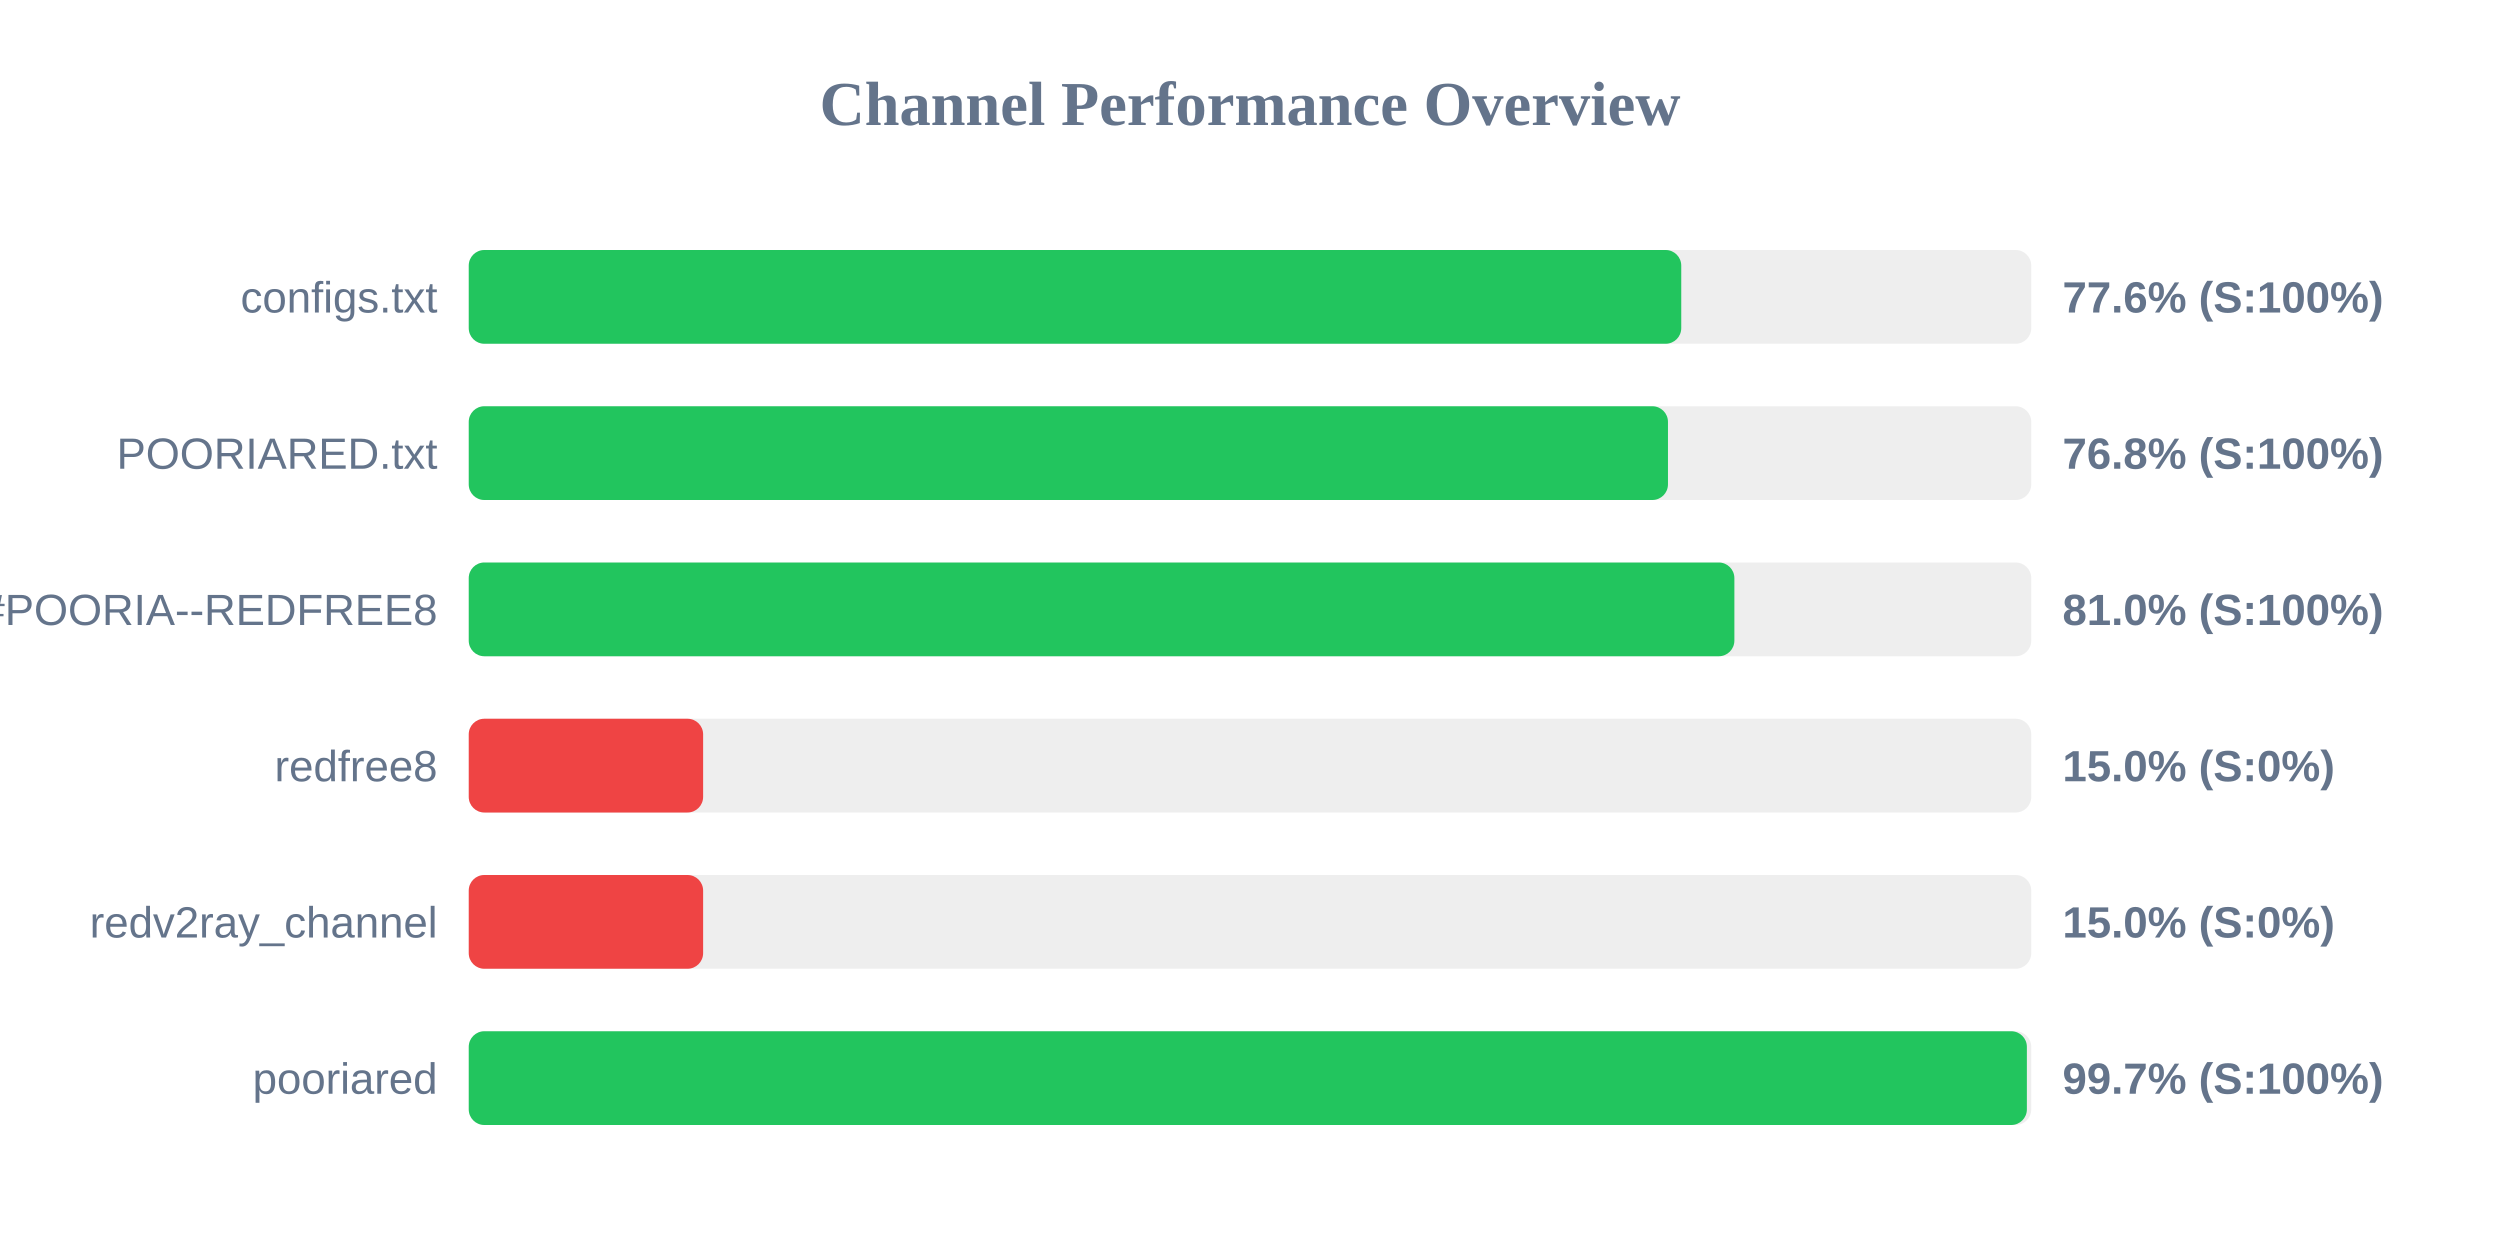
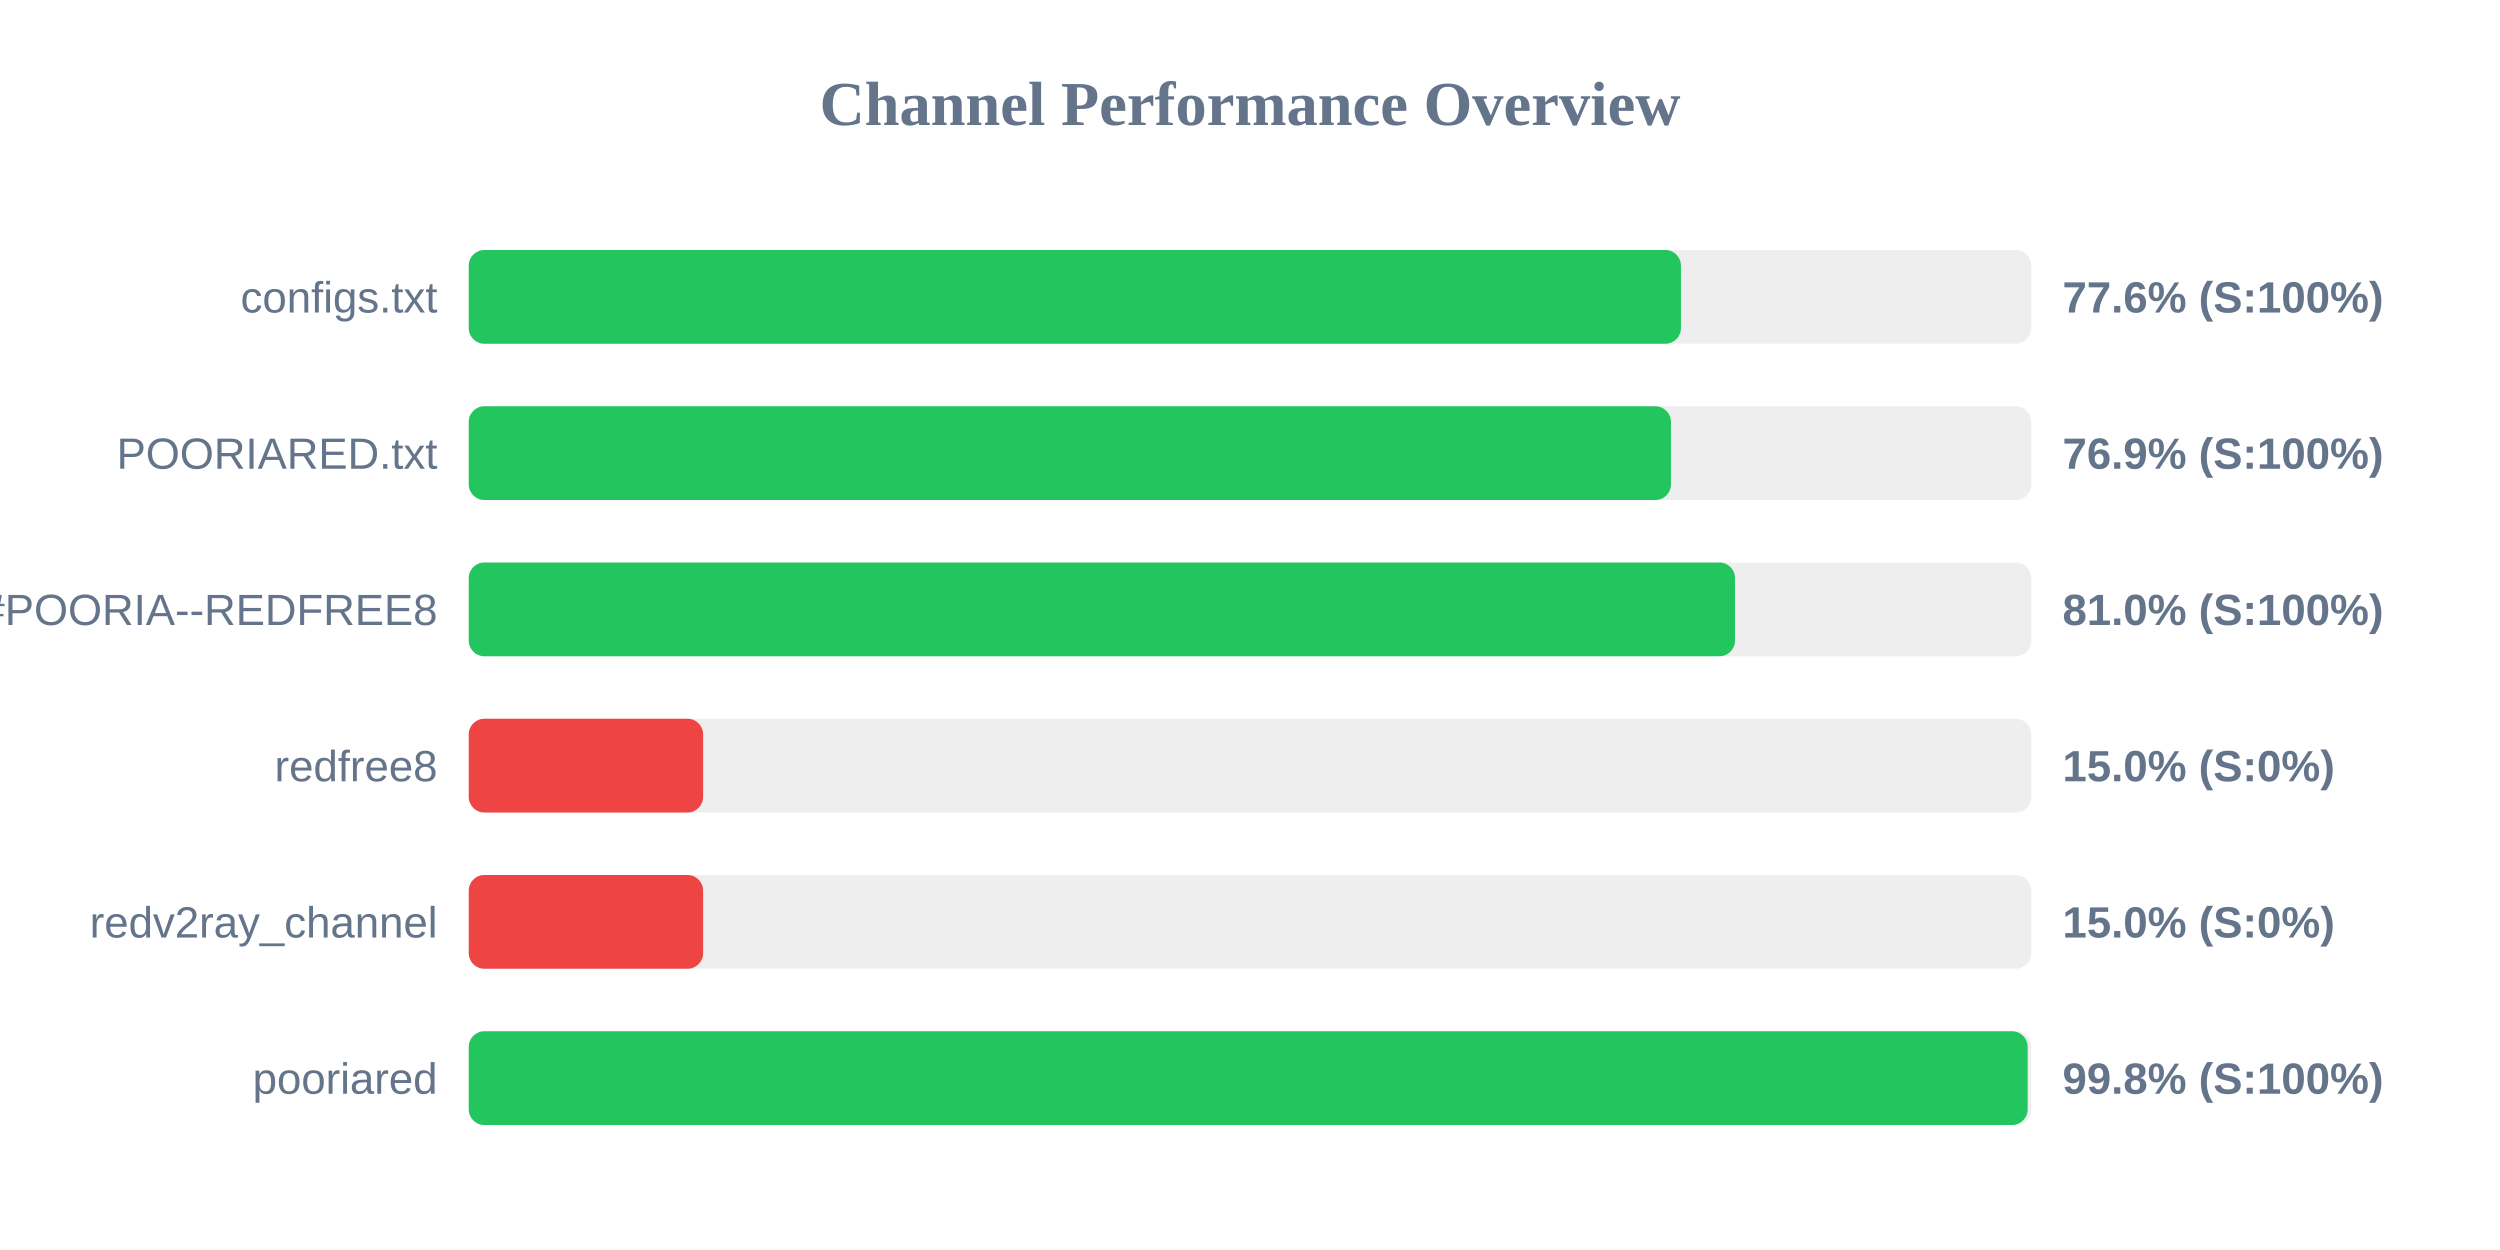
<svg xmlns="http://www.w3.org/2000/svg" width="800" height="400" version="1.1">
  <style>
        .row { font: 14px Arial; fill: #64748b; }
        .score { font: bold 14px Arial; fill: #64748b; }
    </style>
  <text x="400" y="40" text-anchor="middle" font-size="20px" font-weight="bold" fill="#64748b">Channel Performance Overview</text>
  <rect x="150" y="80" width="500" height="30" fill="#eee" rx="5" />
-   <rect x="150" y="80" width="388.0" height="30" fill="#22c55e" rx="5" />
+   <rect x="150" y="80" width="387.9" height="30" fill="#22c55e" rx="5" />
  <text x="140" y="100" text-anchor="end" class="row">configs.txt</text>
  <text x="660" y="100" text-anchor="start" class="score">77.6% (S:100%)</text>
  <rect x="150" y="130" width="500" height="30" fill="#eee" rx="5" />
-   <rect x="150" y="130" width="383.75" height="30" fill="#22c55e" rx="5" />
+   <rect x="150" y="130" width="384.7" height="30" fill="#22c55e" rx="5" />
  <text x="140" y="150" text-anchor="end" class="row">POORIARED.txt</text>
-   <text x="660" y="150" text-anchor="start" class="score">76.8% (S:100%)</text>
+   <text x="660" y="150" text-anchor="start" class="score">76.9% (S:100%)</text>
  <rect x="150" y="180" width="500" height="30" fill="#eee" rx="5" />
-   <rect x="150" y="180" width="405.0" height="30" fill="#22c55e" rx="5" />
+   <rect x="150" y="180" width="405.2" height="30" fill="#22c55e" rx="5" />
  <text x="140" y="200" text-anchor="end" class="row">POORIA--REDFREE8.txt#POORIA--REDFREE8</text>
  <text x="660" y="200" text-anchor="start" class="score">81.0% (S:100%)</text>
  <rect x="150" y="230" width="500" height="30" fill="#eee" rx="5" />
  <rect x="150" y="230" width="75.0" height="30" fill="#ef4444" rx="5" />
  <text x="140" y="250" text-anchor="end" class="row">redfree8</text>
  <text x="660" y="250" text-anchor="start" class="score">15.0% (S:0%)</text>
  <rect x="150" y="280" width="500" height="30" fill="#eee" rx="5" />
  <rect x="150" y="280" width="75.0" height="30" fill="#ef4444" rx="5" />
  <text x="140" y="300" text-anchor="end" class="row">redv2ray_channel</text>
  <text x="660" y="300" text-anchor="start" class="score">15.0% (S:0%)</text>
  <rect x="150" y="330" width="500" height="30" fill="#eee" rx="5" />
-   <rect x="150" y="330" width="498.6" height="30" fill="#22c55e" rx="5" />
+   <rect x="150" y="330" width="498.85" height="30" fill="#22c55e" rx="5" />
  <text x="140" y="350" text-anchor="end" class="row">pooriared</text>
-   <text x="660" y="350" text-anchor="start" class="score">99.7% (S:100%)</text>
+   <text x="660" y="350" text-anchor="start" class="score">99.8% (S:100%)</text>
</svg>
